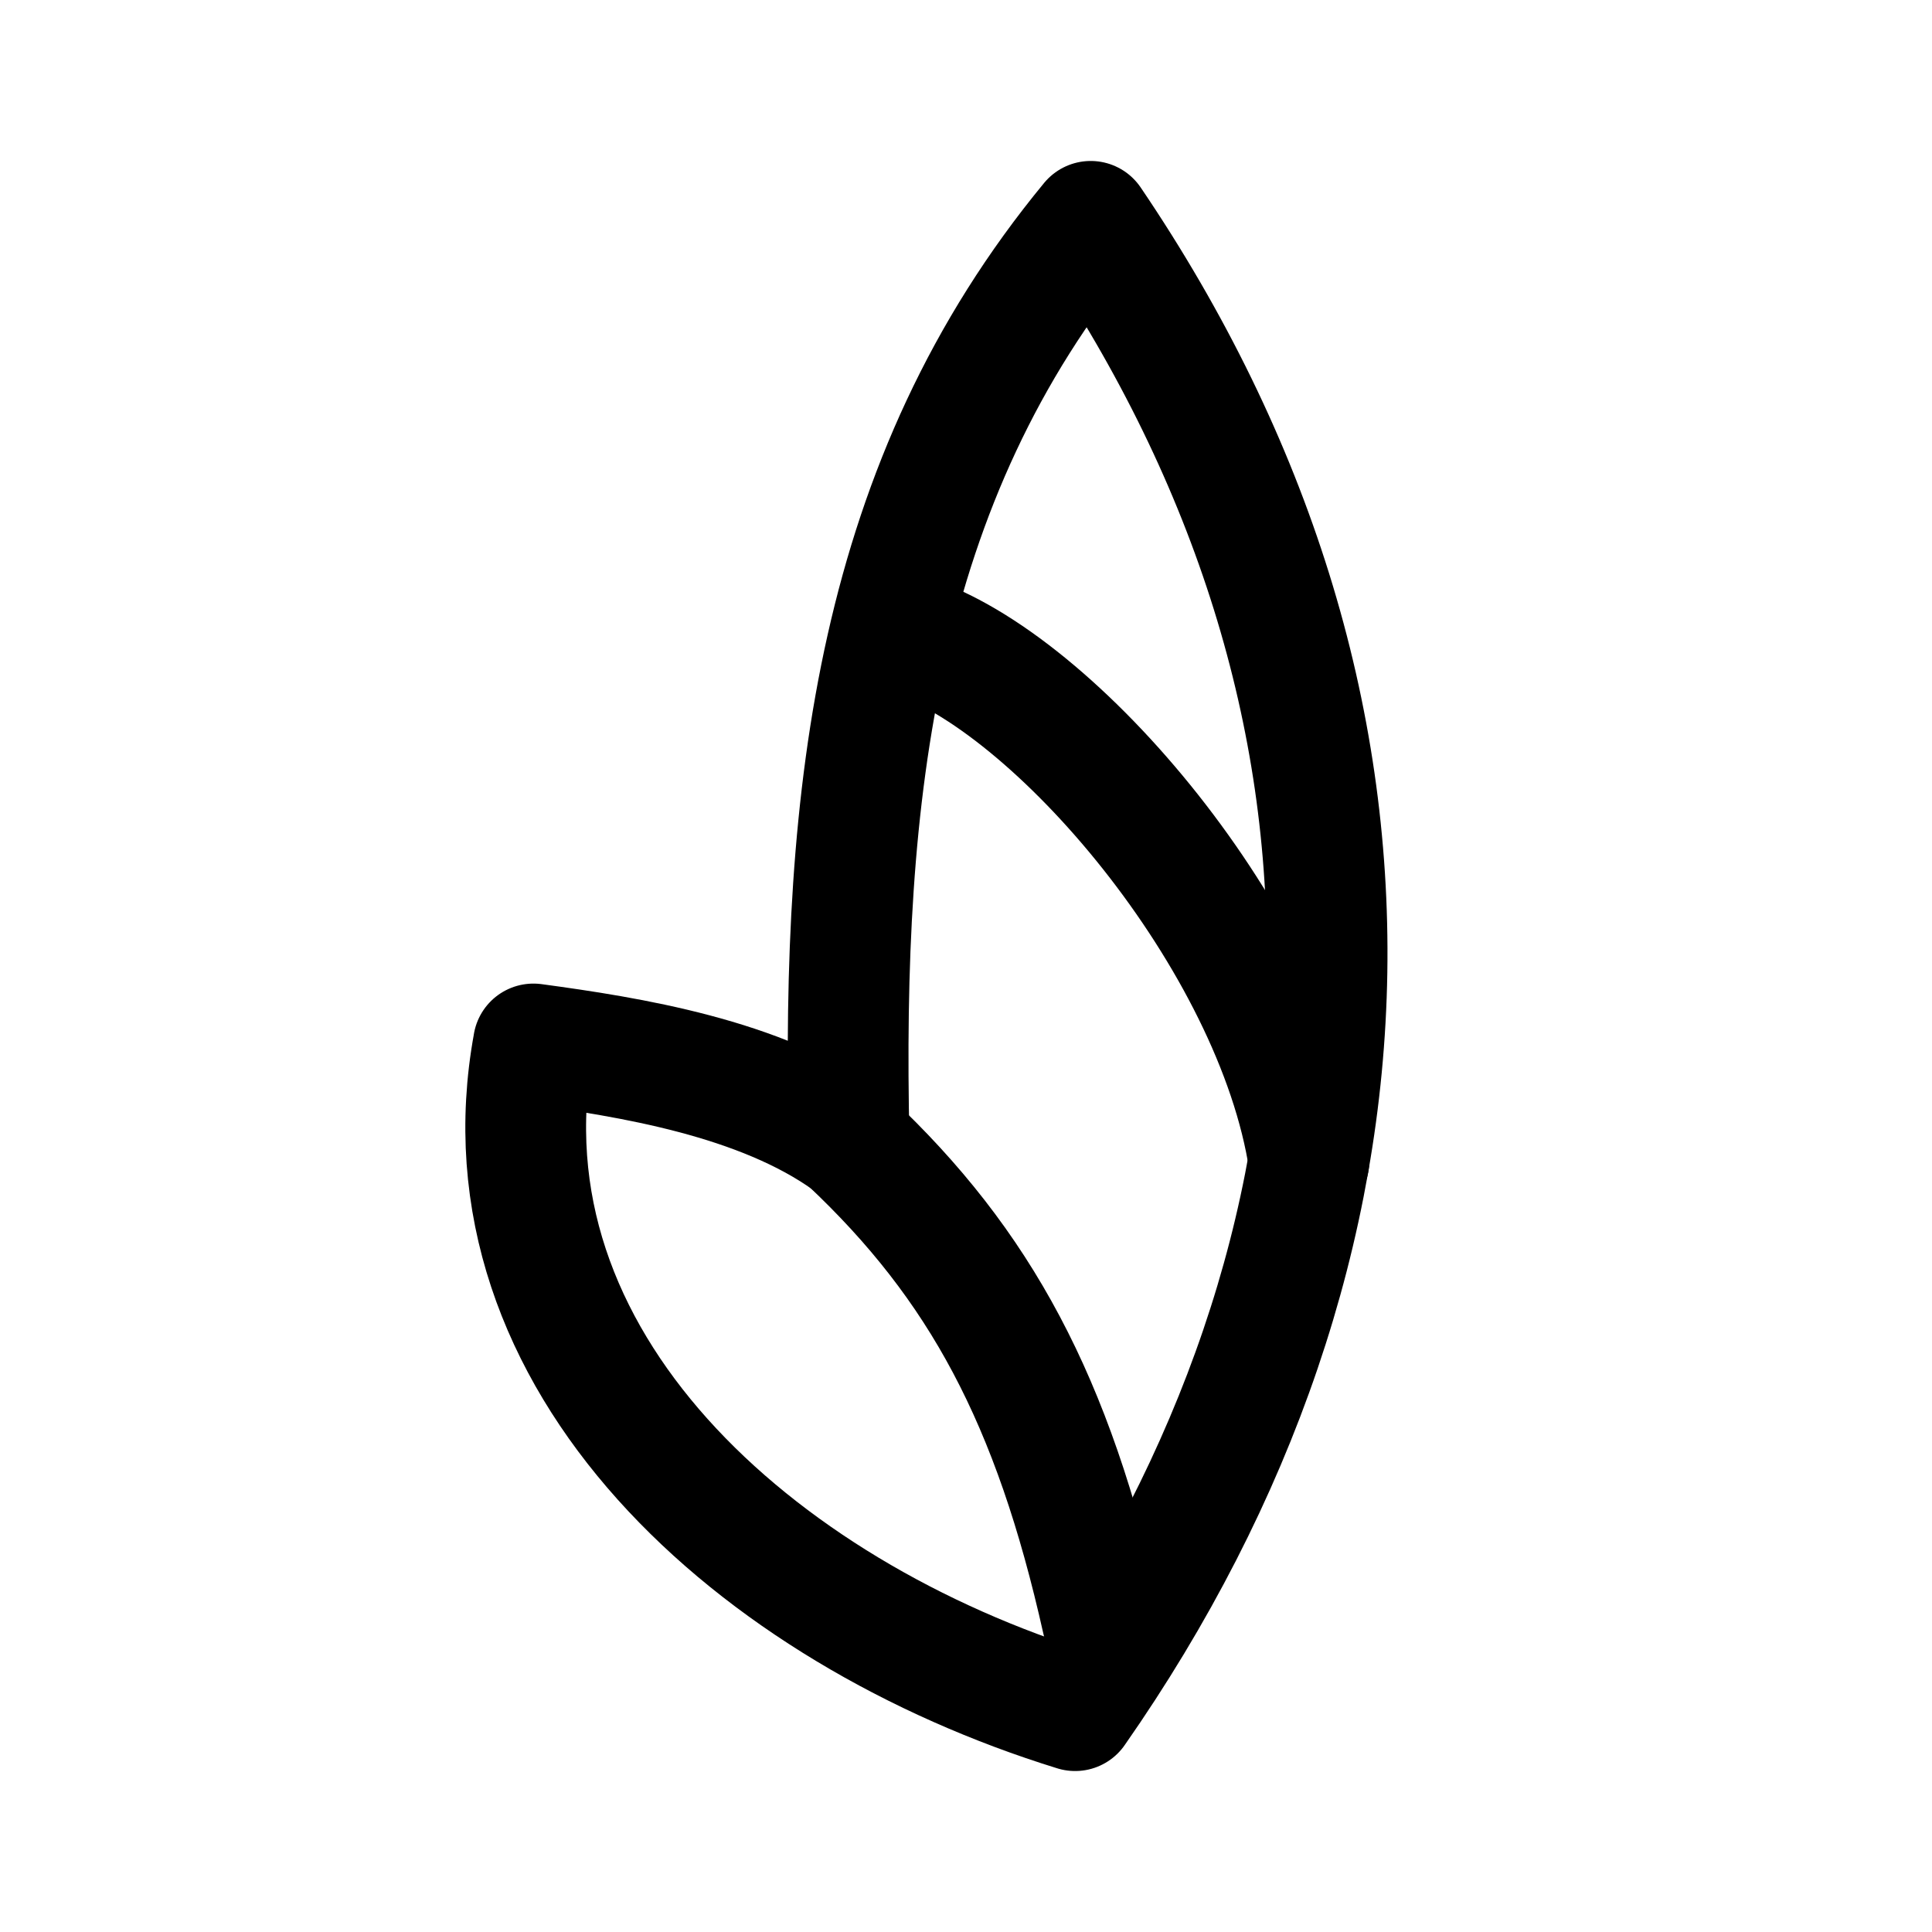
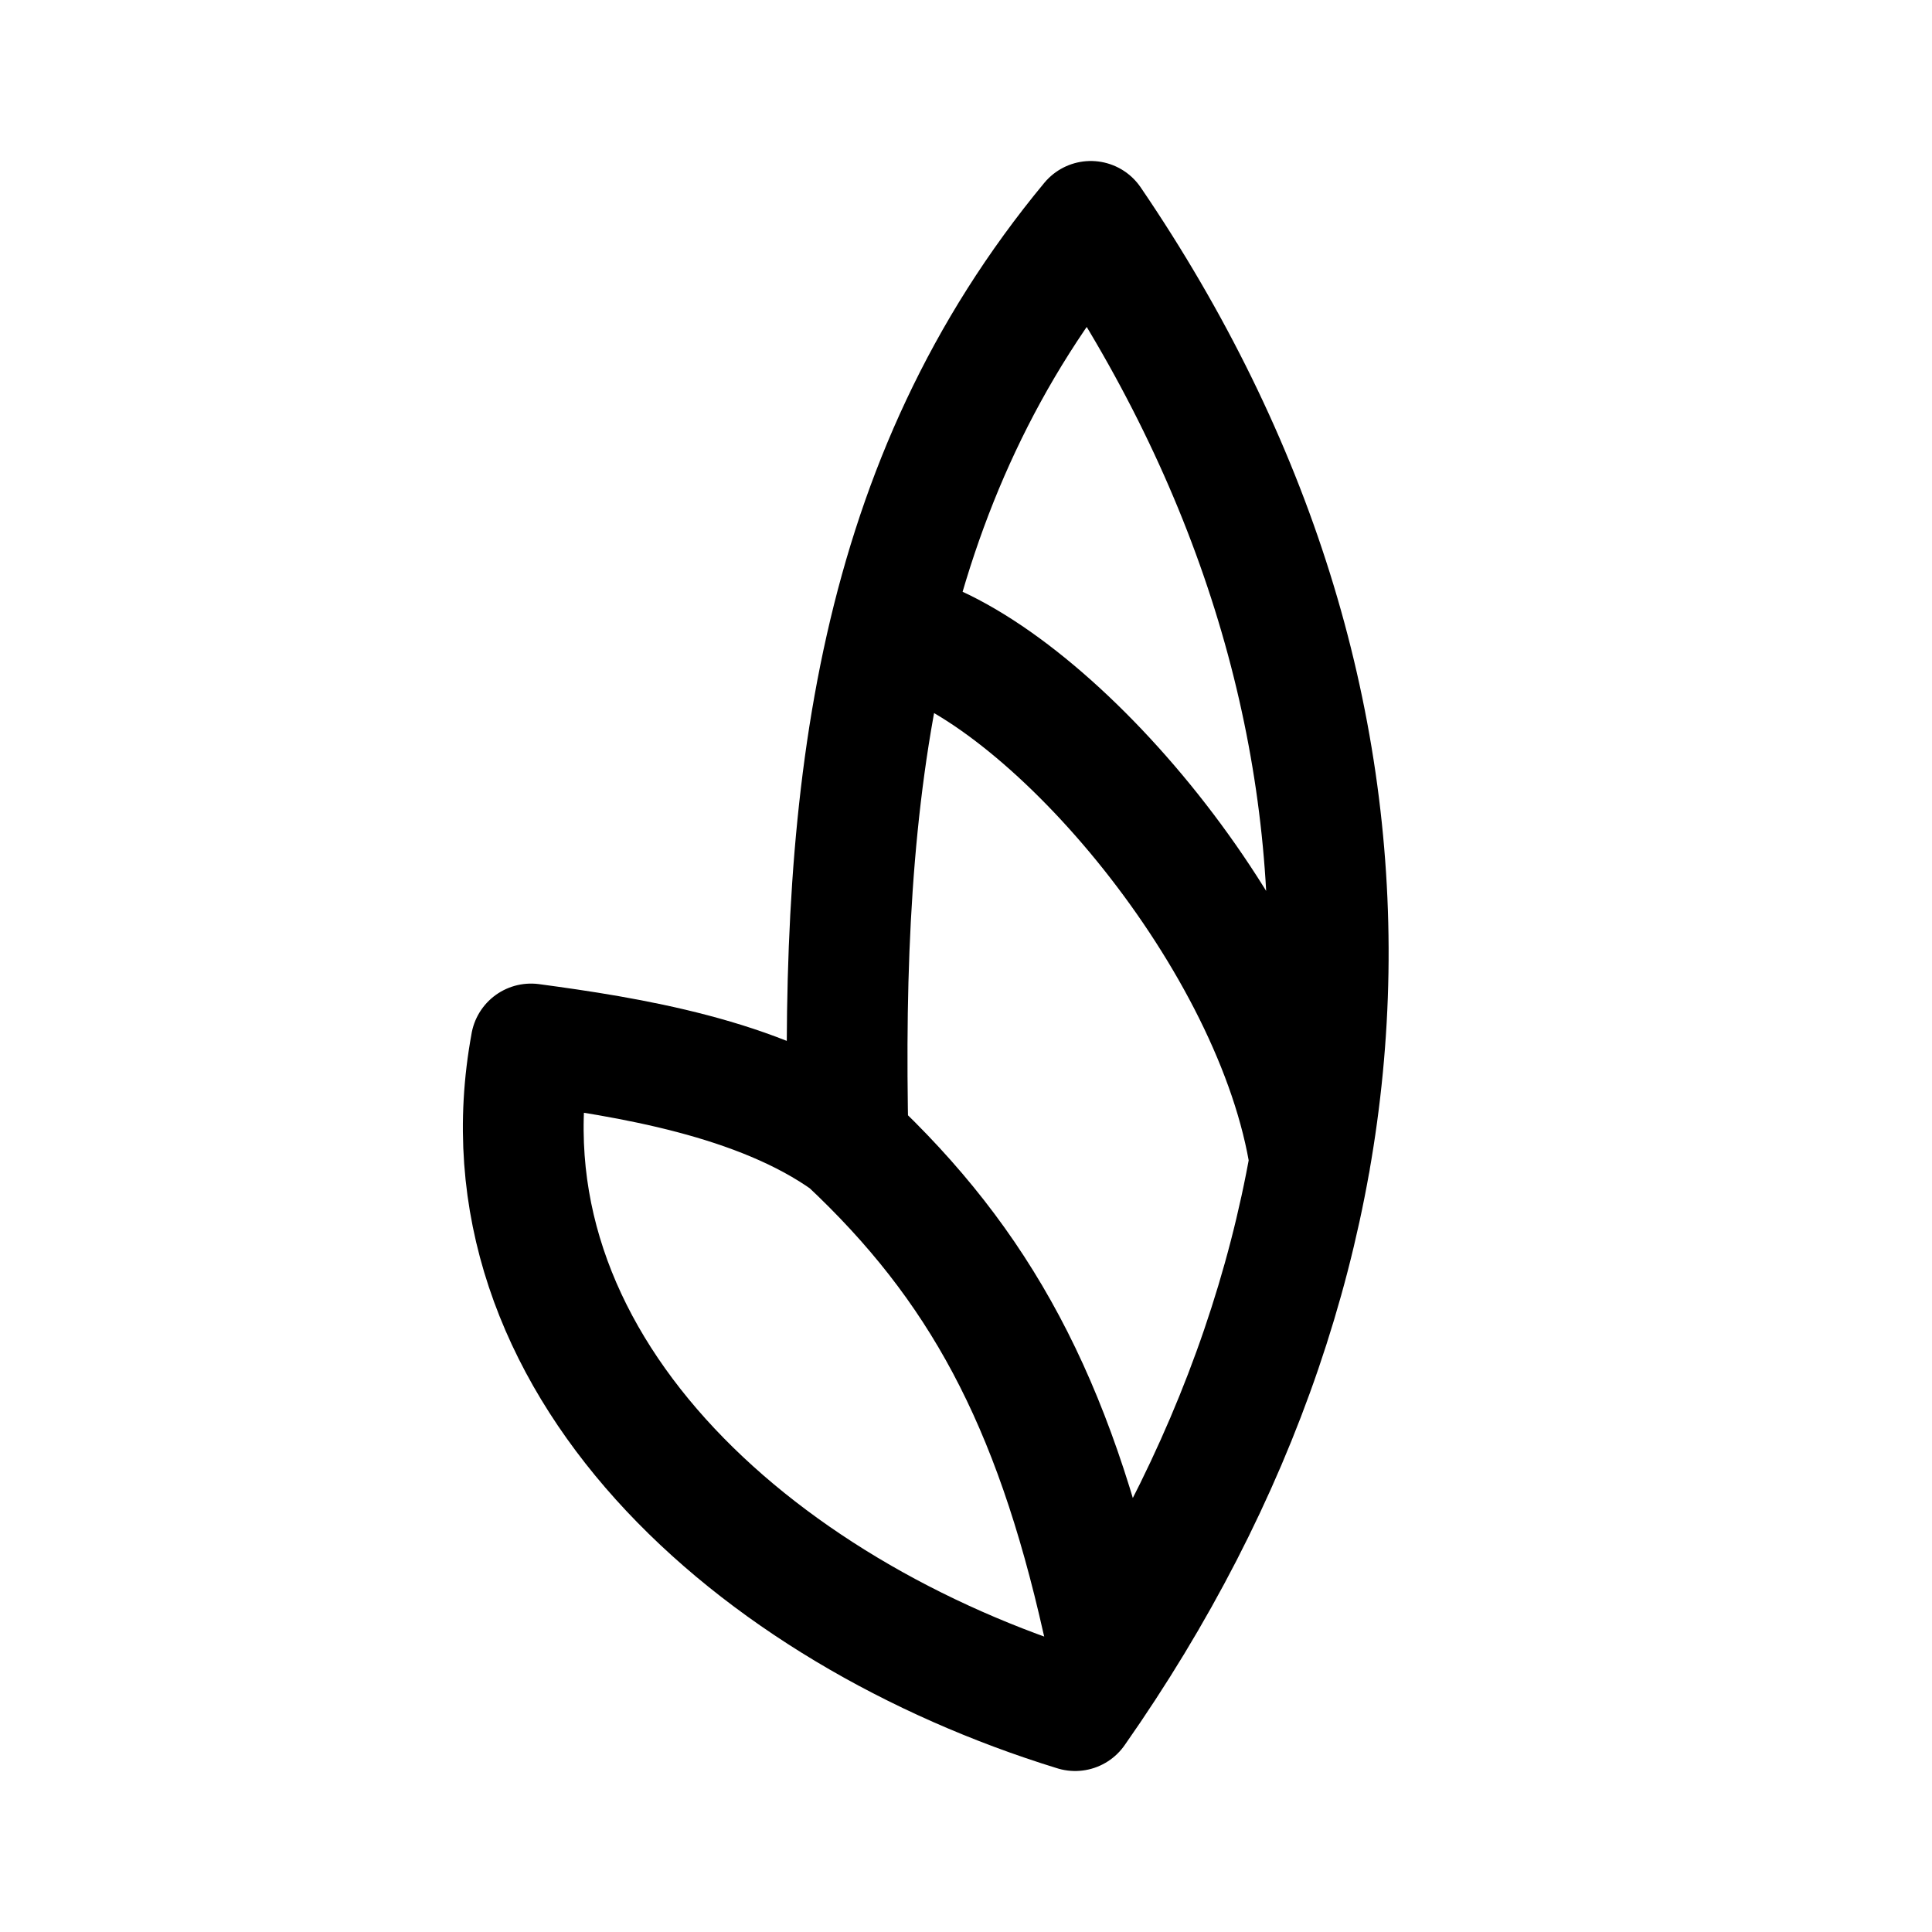
- <svg xmlns="http://www.w3.org/2000/svg" xml:space="preserve" width="192" height="192" viewBox="0 0 50.8 50.8">
-   <path d="M14.027 27.45c-1.537 8.338 5.84 14.932 14.242 17.53 8.539-12.234 8.983-26.516.41-39.16-5.636 6.835-6.558 15.001-6.353 24.193-2.322-1.674-5.772-2.221-8.3-2.563" style="fill:none;stroke:#000;stroke-width:3.175;stroke-linecap:round;stroke-linejoin:round;stroke-miterlimit:32;stroke-opacity:1" />
-   <path d="M22.326 30.013c3.45 3.246 5.362 6.8 6.66 12.608m-5.123-25.934c3.86 1.196 9.666 8.03 10.554 13.838" style="fill:none;stroke:#000;stroke-width:3.175;stroke-linecap:round;stroke-linejoin:round;stroke-miterlimit:32;stroke-opacity:1" />
+ <svg xmlns="http://www.w3.org/2000/svg" width="192" height="192" fill="none">
+   <path d="M52.775 103.748C46.94 135.26 74.947 160.181 106.845 170c32.418-46.237 34.103-100.214 1.556-148-21.397 25.832-24.897 56.694-24.119 91.434m0 0c-8.815-6.326-21.913-8.394-31.51-9.686m31.51 9.686c13.098 12.268 20.357 25.7 25.285 47.65M90.117 63.07c14.655 4.52 36.697 30.349 40.068 52.299" stroke="#000" stroke-width="12" stroke-miterlimit="32" stroke-linecap="round" stroke-linejoin="round" />
</svg>
